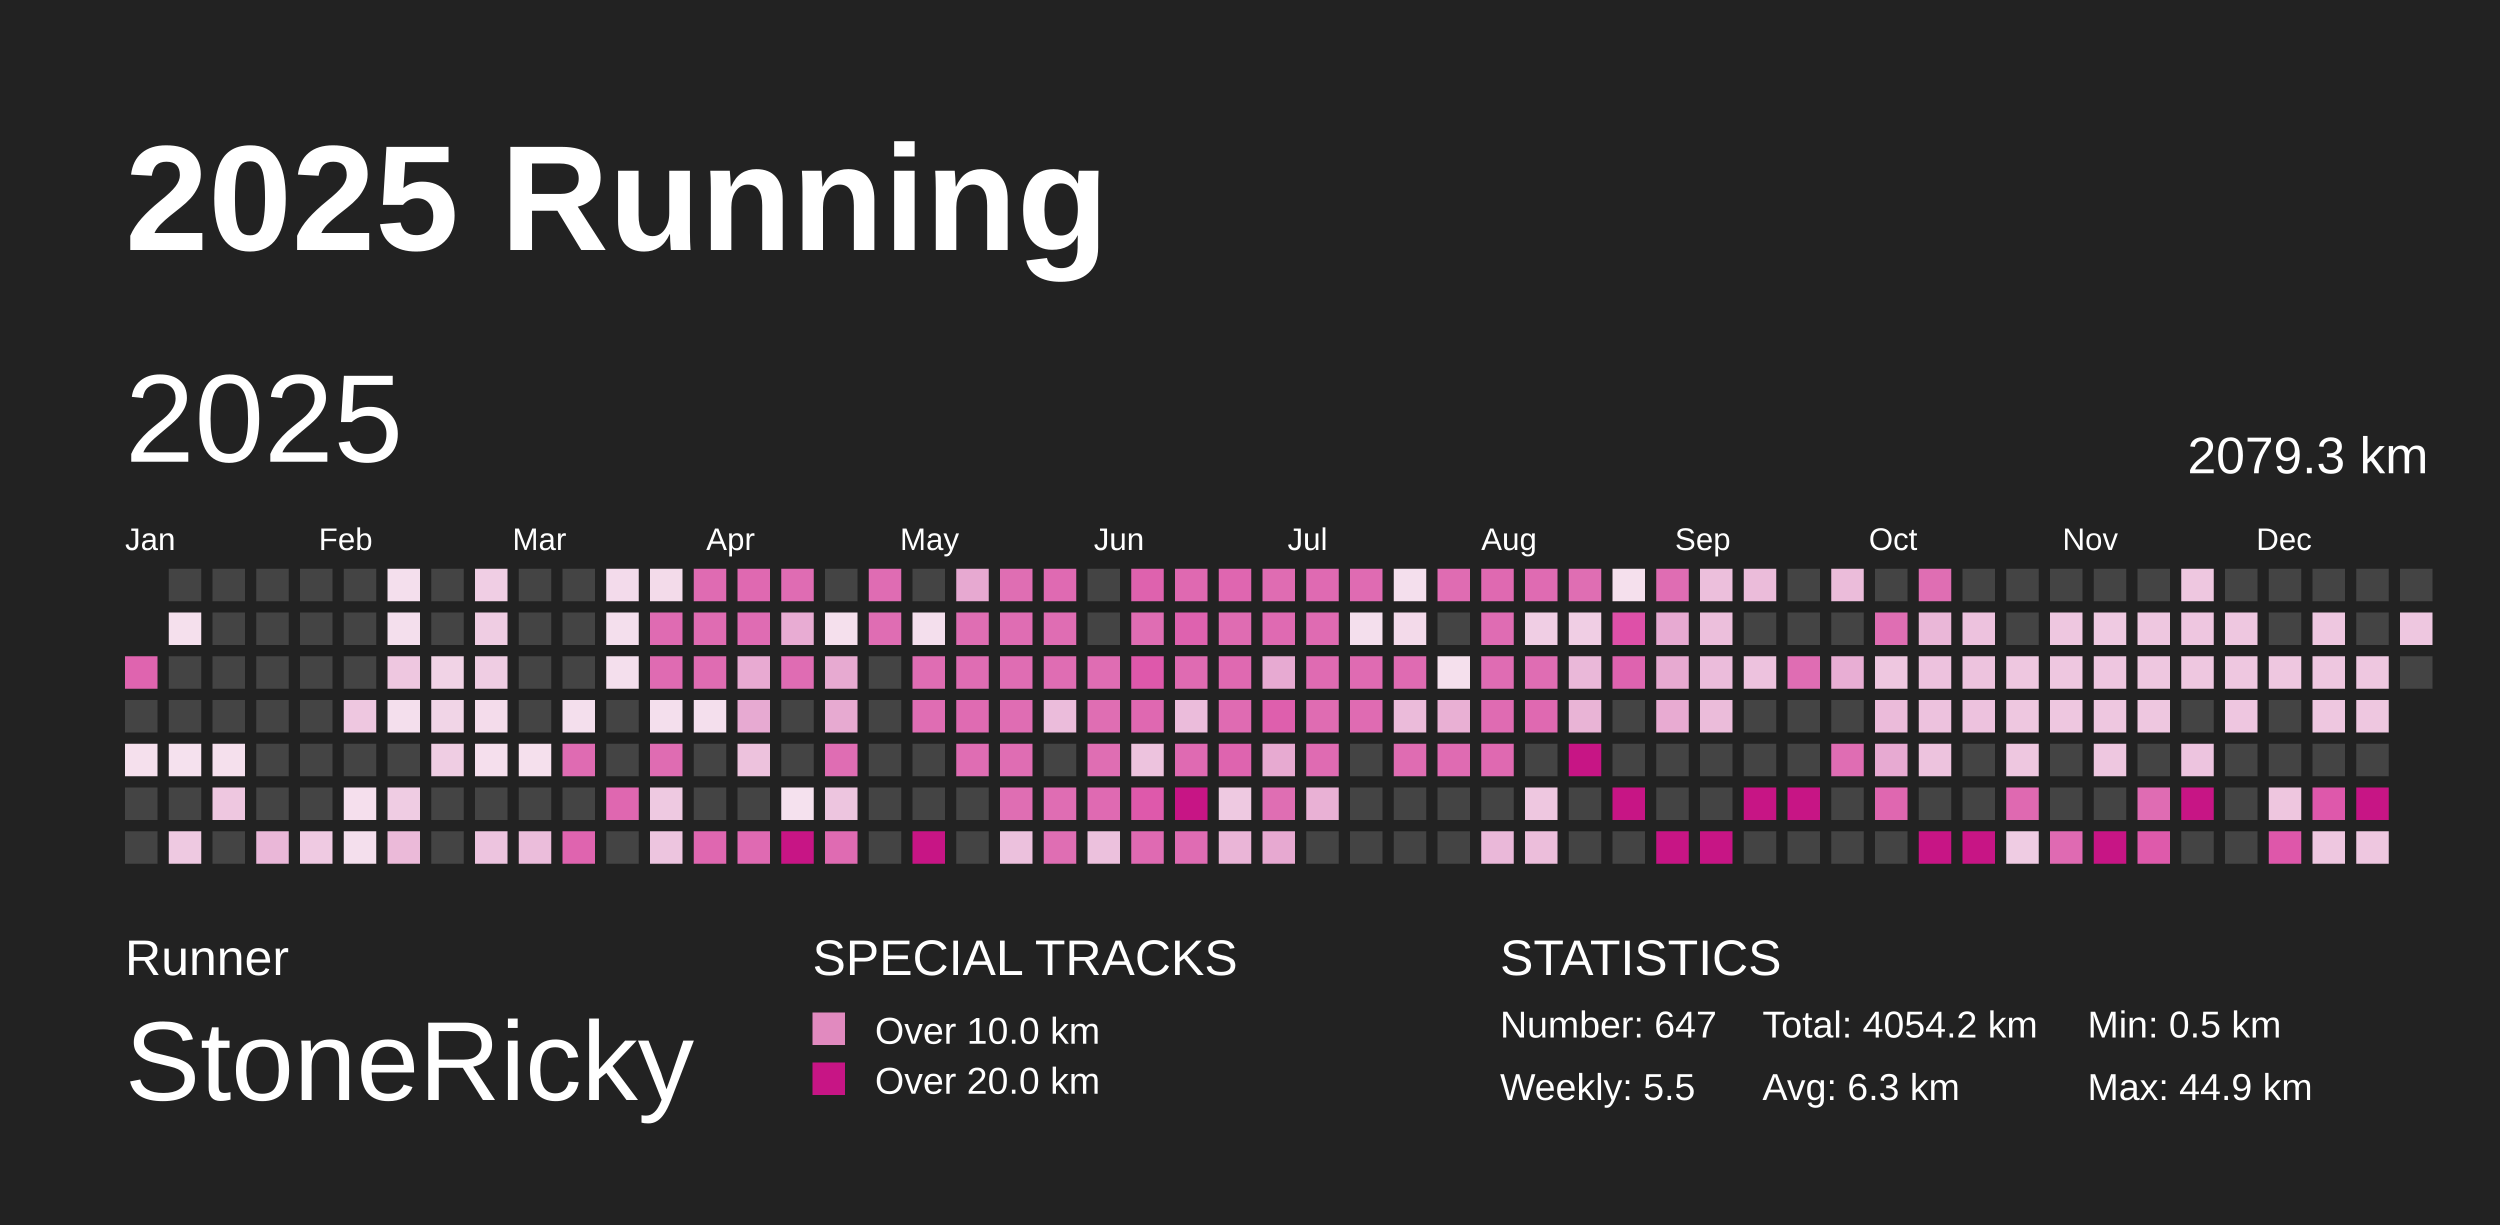
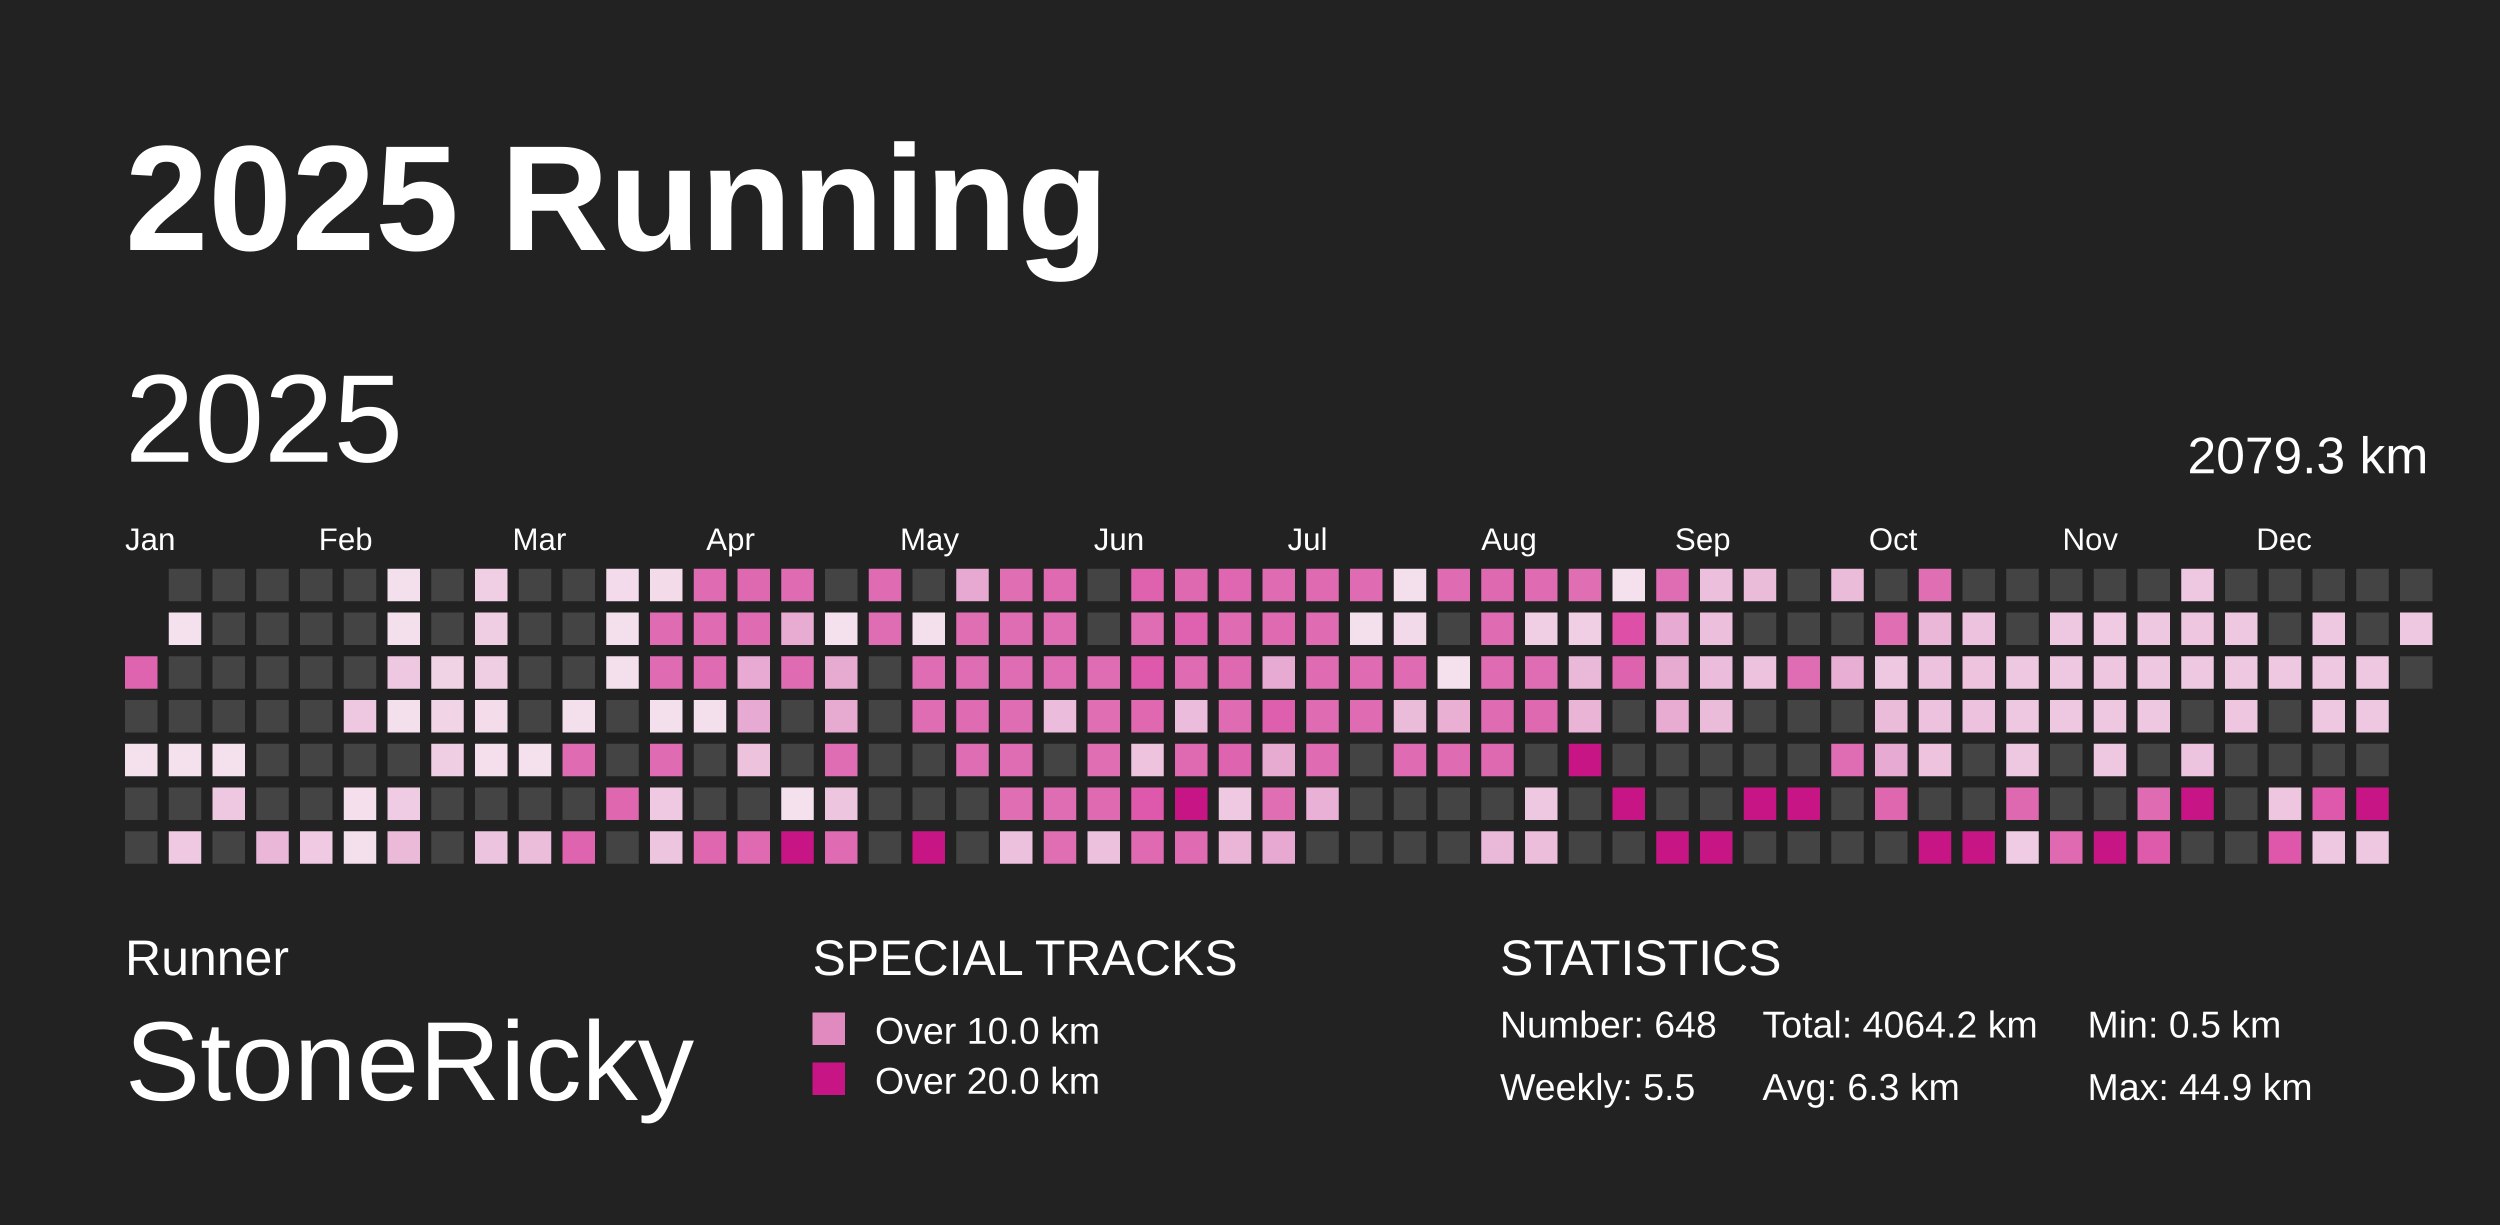
<svg xmlns="http://www.w3.org/2000/svg" baseProfile="full" height="98mm" version="1.1" viewBox="0,0,200,98" width="200mm">
  <defs>
    <pattern height="2" id="indoor-stripe" patternUnits="userSpaceOnUse" width="2">
      <line stroke="white" stroke-opacity="0.45" stroke-width="0.5" x1="0" x2="2" y1="2" y2="0" />
    </pattern>
  </defs>
  <rect fill="#222222" height="98" width="200" x="0" y="0" />
  <text fill="#FFFFFF" style="font-size:12px; font-family:Arial; font-weight:bold;" x="10" y="20">2025 Running</text>
  <text fill="#FFFFFF" style="font-size:4px; font-family:Arial" x="10" y="78">Runner</text>
  <text fill="#FFFFFF" style="font-size:9px; font-family:Arial" x="10" y="88">StoneRicky</text>
  <text fill="#FFFFFF" style="font-size:4px; font-family:Arial" x="65" y="78">SPECIAL TRACKS</text>
  <rect fill="#E18ABF" height="2.6" width="2.6" x="65" y="81" />
  <text fill="#FFFFFF" style="font-size:3px; font-family:Arial" x="70" y="83.5">Over 10.0 km</text>
  <rect fill="#C71585" height="2.6" width="2.6" x="65" y="85" />
  <text fill="#FFFFFF" style="font-size:3px; font-family:Arial" x="70" y="87.5">Over 20.0 km</text>
  <text fill="#FFFFFF" style="font-size:4px; font-family:Arial" x="120" y="78">STATISTICS</text>
-   <text fill="#FFFFFF" style="font-size:3px; font-family:Arial" x="120" y="83">Number: 647</text>
+   <text fill="#FFFFFF" style="font-size:3px; font-family:Arial" x="120" y="83">Number: 648</text>
  <text fill="#FFFFFF" style="font-size:3px; font-family:Arial" x="120" y="88">Weekly: 5.5</text>
-   <text fill="#FFFFFF" style="font-size:3px; font-family:Arial" x="141" y="83">Total: 4054.2 km</text>
+   <text fill="#FFFFFF" style="font-size:3px; font-family:Arial" x="141" y="83">Total: 4064.2 km</text>
  <text fill="#FFFFFF" style="font-size:3px; font-family:Arial" x="141" y="88">Avg: 6.3 km</text>
  <text fill="#FFFFFF" style="font-size:3px; font-family:Arial" x="167" y="83">Min: 0.5 km</text>
  <text fill="#FFFFFF" style="font-size:3px; font-family:Arial" x="167" y="88">Max: 44.9 km</text>
  <text dominant-baseline="hanging" fill="#FFFFFF" style="font-size:10.0px; font-family:Arial;" x="10" y="30">2025</text>
  <text dominant-baseline="hanging" fill="#FFFFFF" style="font-size:4.125px; font-family:Arial;" x="175" y="35">2079.3 km</text>
  <text fill="#FFFFFF" style="font-size:2.5px; font-family:Arial" x="10.0" y="44">Jan</text>
  <text fill="#FFFFFF" style="font-size:2.5px; font-family:Arial" x="25.5" y="44">Feb</text>
  <text fill="#FFFFFF" style="font-size:2.5px; font-family:Arial" x="41.0" y="44">Mar</text>
  <text fill="#FFFFFF" style="font-size:2.5px; font-family:Arial" x="56.5" y="44">Apr</text>
  <text fill="#FFFFFF" style="font-size:2.5px; font-family:Arial" x="72.0" y="44">May</text>
  <text fill="#FFFFFF" style="font-size:2.5px; font-family:Arial" x="87.5" y="44">Jun</text>
  <text fill="#FFFFFF" style="font-size:2.5px; font-family:Arial" x="103.0" y="44">Jul</text>
  <text fill="#FFFFFF" style="font-size:2.5px; font-family:Arial" x="118.5" y="44">Aug</text>
  <text fill="#FFFFFF" style="font-size:2.5px; font-family:Arial" x="134.0" y="44">Sep</text>
  <text fill="#FFFFFF" style="font-size:2.5px; font-family:Arial" x="149.5" y="44">Oct</text>
  <text fill="#FFFFFF" style="font-size:2.5px; font-family:Arial" x="165.0" y="44">Nov</text>
  <text fill="#FFFFFF" style="font-size:2.5px; font-family:Arial" x="180.5" y="44">Dec</text>
  <rect fill="#df64af" height="2.6" width="2.6" x="10.0" y="52.5" />
  <rect fill="#444444" height="2.6" width="2.6" x="10.0" y="56.0" />
  <rect fill="#f5e0ed" height="2.6" width="2.6" x="10.0" y="59.5" />
  <rect fill="#444444" height="2.6" width="2.6" x="10.0" y="63.0" />
  <rect fill="#444444" height="2.6" width="2.6" x="10.0" y="66.5" />
  <rect fill="#444444" height="2.6" width="2.6" x="13.5" y="45.5" />
  <rect fill="#f5e0ed" height="2.6" width="2.6" x="13.5" y="49.0" />
  <rect fill="#444444" height="2.6" width="2.6" x="13.5" y="52.5" />
  <rect fill="#444444" height="2.6" width="2.6" x="13.5" y="56.0" />
  <rect fill="#f5e1ee" height="2.6" width="2.6" x="13.5" y="59.5" />
  <rect fill="#444444" height="2.6" width="2.6" x="13.5" y="63.0" />
  <rect fill="#eec9e1" height="2.6" width="2.6" x="13.5" y="66.5" />
  <rect fill="#444444" height="2.6" width="2.6" x="17.0" y="45.5" />
  <rect fill="#444444" height="2.6" width="2.6" x="17.0" y="49.0" />
  <rect fill="#444444" height="2.6" width="2.6" x="17.0" y="52.5" />
  <rect fill="#444444" height="2.6" width="2.6" x="17.0" y="56.0" />
  <rect fill="#f5e0ed" height="2.6" width="2.6" x="17.0" y="59.5" />
  <rect fill="#eec7e0" height="2.6" width="2.6" x="17.0" y="63.0" />
  <rect fill="#444444" height="2.6" width="2.6" x="17.0" y="66.5" />
  <rect fill="#444444" height="2.6" width="2.6" x="20.5" y="45.5" />
  <rect fill="#444444" height="2.6" width="2.6" x="20.5" y="49.0" />
  <rect fill="#444444" height="2.6" width="2.6" x="20.5" y="52.5" />
  <rect fill="#444444" height="2.6" width="2.6" x="20.5" y="56.0" />
  <rect fill="#444444" height="2.6" width="2.6" x="20.5" y="59.5" />
  <rect fill="#444444" height="2.6" width="2.6" x="20.5" y="63.0" />
  <rect fill="#eab7d8" height="2.6" width="2.6" x="20.5" y="66.5" />
  <rect fill="#444444" height="2.6" width="2.6" x="24.0" y="45.5" />
  <rect fill="#444444" height="2.6" width="2.6" x="24.0" y="49.0" />
  <rect fill="#444444" height="2.6" width="2.6" x="24.0" y="52.5" />
  <rect fill="#444444" height="2.6" width="2.6" x="24.0" y="56.0" />
  <rect fill="#444444" height="2.6" width="2.6" x="24.0" y="59.5" />
  <rect fill="#444444" height="2.6" width="2.6" x="24.0" y="63.0" />
  <rect fill="#efcae2" height="2.6" width="2.6" x="24.0" y="66.5" />
  <rect fill="#444444" height="2.6" width="2.6" x="27.5" y="45.5" />
  <rect fill="#444444" height="2.6" width="2.6" x="27.5" y="49.0" />
  <rect fill="#444444" height="2.6" width="2.6" x="27.5" y="52.5" />
  <rect fill="#eec7e0" height="2.6" width="2.6" x="27.5" y="56.0" />
  <rect fill="#444444" height="2.6" width="2.6" x="27.5" y="59.5" />
  <rect fill="#f5dfed" height="2.6" width="2.6" x="27.5" y="63.0" />
  <rect fill="#f4dfed" height="2.6" width="2.6" x="27.5" y="66.5" />
  <rect fill="#f4dfed" height="2.6" width="2.6" x="31.0" y="45.5" />
  <rect fill="#f4dfed" height="2.6" width="2.6" x="31.0" y="49.0" />
  <rect fill="#eec7e0" height="2.6" width="2.6" x="31.0" y="52.5" />
  <rect fill="#f4dfed" height="2.6" width="2.6" x="31.0" y="56.0" />
  <rect fill="#444444" height="2.6" width="2.6" x="31.0" y="59.5" />
  <rect fill="#efcce3" height="2.6" width="2.6" x="31.0" y="63.0" />
  <rect fill="#ebbad9" height="2.6" width="2.6" x="31.0" y="66.5" />
  <rect fill="#444444" height="2.6" width="2.6" x="34.5" y="45.5" />
  <rect fill="#444444" height="2.6" width="2.6" x="34.5" y="49.0" />
  <rect fill="#f1d3e6" height="2.6" width="2.6" x="34.5" y="52.5" />
  <rect fill="#f1d5e7" height="2.6" width="2.6" x="34.5" y="56.0" />
  <rect fill="#efcde3" height="2.6" width="2.6" x="34.5" y="59.5" />
  <rect fill="#444444" height="2.6" width="2.6" x="34.5" y="63.0" />
  <rect fill="#444444" height="2.6" width="2.6" x="34.5" y="66.5" />
  <rect fill="#f0cee4" height="2.6" width="2.6" x="38.0" y="45.5" />
  <rect fill="#efcde3" height="2.6" width="2.6" x="38.0" y="49.0" />
  <rect fill="#efcde3" height="2.6" width="2.6" x="38.0" y="52.5" />
  <rect fill="#f4dceb" height="2.6" width="2.6" x="38.0" y="56.0" />
  <rect fill="#f5dfed" height="2.6" width="2.6" x="38.0" y="59.5" />
  <rect fill="#444444" height="2.6" width="2.6" x="38.0" y="63.0" />
  <rect fill="#edc4df" height="2.6" width="2.6" x="38.0" y="66.5" />
  <rect fill="#444444" height="2.6" width="2.6" x="41.5" y="45.5" />
  <rect fill="#444444" height="2.6" width="2.6" x="41.5" y="49.0" />
  <rect fill="#444444" height="2.6" width="2.6" x="41.5" y="52.5" />
  <rect fill="#444444" height="2.6" width="2.6" x="41.5" y="56.0" />
  <rect fill="#f5e0ed" height="2.6" width="2.6" x="41.5" y="59.5" />
  <rect fill="#444444" height="2.6" width="2.6" x="41.5" y="63.0" />
  <rect fill="#ebbddb" height="2.6" width="2.6" x="41.5" y="66.5" />
  <rect fill="#444444" height="2.6" width="2.6" x="45.0" y="45.5" />
  <rect fill="#444444" height="2.6" width="2.6" x="45.0" y="49.0" />
  <rect fill="#444444" height="2.6" width="2.6" x="45.0" y="52.5" />
  <rect fill="#f4dfed" height="2.6" width="2.6" x="45.0" y="56.0" />
  <rect fill="#df6bb2" height="2.6" width="2.6" x="45.0" y="59.5" />
  <rect fill="#444444" height="2.6" width="2.6" x="45.0" y="63.0" />
  <rect fill="#df64af" height="2.6" width="2.6" x="45.0" y="66.5" />
  <rect fill="#f3dbeb" height="2.6" width="2.6" x="48.5" y="45.5" />
  <rect fill="#f4dfed" height="2.6" width="2.6" x="48.5" y="49.0" />
  <rect fill="#f4dfed" height="2.6" width="2.6" x="48.5" y="52.5" />
  <rect fill="#444444" height="2.6" width="2.6" x="48.5" y="56.0" />
  <rect fill="#444444" height="2.6" width="2.6" x="48.5" y="59.5" />
  <rect fill="#df67b0" height="2.6" width="2.6" x="48.5" y="63.0" />
  <rect fill="#444444" height="2.6" width="2.6" x="48.5" y="66.5" />
  <rect fill="#f3dbea" height="2.6" width="2.6" x="52.0" y="45.5" />
  <rect fill="#df6bb2" height="2.6" width="2.6" x="52.0" y="49.0" />
  <rect fill="#df6bb2" height="2.6" width="2.6" x="52.0" y="52.5" />
  <rect fill="#f4dfed" height="2.6" width="2.6" x="52.0" y="56.0" />
  <rect fill="#df6cb2" height="2.6" width="2.6" x="52.0" y="59.5" />
  <rect fill="#eec9e1" height="2.6" width="2.6" x="52.0" y="63.0" />
  <rect fill="#edc5df" height="2.6" width="2.6" x="52.0" y="66.5" />
  <rect fill="#df6bb2" height="2.6" width="2.6" x="55.5" y="45.5" />
  <rect fill="#df6cb2" height="2.6" width="2.6" x="55.5" y="49.0" />
  <rect fill="#df6cb2" height="2.6" width="2.6" x="55.5" y="52.5" />
  <rect fill="#f4dfed" height="2.6" width="2.6" x="55.5" y="56.0" />
  <rect fill="#444444" height="2.6" width="2.6" x="55.5" y="59.5" />
  <rect fill="#444444" height="2.6" width="2.6" x="55.5" y="63.0" />
  <rect fill="#df67b0" height="2.6" width="2.6" x="55.5" y="66.5" />
  <rect fill="#df69b1" height="2.6" width="2.6" x="59.0" y="45.5" />
  <rect fill="#df6cb3" height="2.6" width="2.6" x="59.0" y="49.0" />
  <rect fill="#e8aad2" height="2.6" width="2.6" x="59.0" y="52.5" />
  <rect fill="#e7aad2" height="2.6" width="2.6" x="59.0" y="56.0" />
  <rect fill="#edc2dd" height="2.6" width="2.6" x="59.0" y="59.5" />
  <rect fill="#444444" height="2.6" width="2.6" x="59.0" y="63.0" />
  <rect fill="#df6ab2" height="2.6" width="2.6" x="59.0" y="66.5" />
  <rect fill="#df6cb3" height="2.6" width="2.6" x="62.5" y="45.5" />
  <rect fill="#e8acd3" height="2.6" width="2.6" x="62.5" y="49.0" />
  <rect fill="#df6cb3" height="2.6" width="2.6" x="62.5" y="52.5" />
  <rect fill="#444444" height="2.6" width="2.6" x="62.5" y="56.0" />
  <rect fill="#444444" height="2.6" width="2.6" x="62.5" y="59.5" />
  <rect fill="#f5e1ee" height="2.6" width="2.6" x="62.5" y="63.0" />
  <rect fill="#C71585" height="2.6" width="2.6" x="62.5" y="66.5" />
  <rect fill="#444444" height="2.6" width="2.6" x="66.0" y="45.5" />
  <rect fill="#f5e0ed" height="2.6" width="2.6" x="66.0" y="49.0" />
  <rect fill="#e7aad1" height="2.6" width="2.6" x="66.0" y="52.5" />
  <rect fill="#e7aad1" height="2.6" width="2.6" x="66.0" y="56.0" />
  <rect fill="#df6db3" height="2.6" width="2.6" x="66.0" y="59.5" />
  <rect fill="#edc5df" height="2.6" width="2.6" x="66.0" y="63.0" />
  <rect fill="#df6bb2" height="2.6" width="2.6" x="66.0" y="66.5" />
  <rect fill="#df6cb3" height="2.6" width="2.6" x="69.5" y="45.5" />
  <rect fill="#df6db3" height="2.6" width="2.6" x="69.5" y="49.0" />
  <rect fill="#444444" height="2.6" width="2.6" x="69.5" y="52.5" />
  <rect fill="#444444" height="2.6" width="2.6" x="69.5" y="56.0" />
  <rect fill="#444444" height="2.6" width="2.6" x="69.5" y="59.5" />
  <rect fill="#444444" height="2.6" width="2.6" x="69.5" y="63.0" />
  <rect fill="#444444" height="2.6" width="2.6" x="69.5" y="66.5" />
  <rect fill="#444444" height="2.6" width="2.6" x="73.0" y="45.5" />
  <rect fill="#f4dfed" height="2.6" width="2.6" x="73.0" y="49.0" />
  <rect fill="#df6db3" height="2.6" width="2.6" x="73.0" y="52.5" />
  <rect fill="#df6db3" height="2.6" width="2.6" x="73.0" y="56.0" />
  <rect fill="#444444" height="2.6" width="2.6" x="73.0" y="59.5" />
  <rect fill="#444444" height="2.6" width="2.6" x="73.0" y="63.0" />
  <rect fill="#C71585" height="2.6" width="2.6" x="73.0" y="66.5" />
  <rect fill="#e7a9d1" height="2.6" width="2.6" x="76.5" y="45.5" />
  <rect fill="#df6eb3" height="2.6" width="2.6" x="76.5" y="49.0" />
  <rect fill="#df6db3" height="2.6" width="2.6" x="76.5" y="52.5" />
  <rect fill="#df6bb2" height="2.6" width="2.6" x="76.5" y="56.0" />
  <rect fill="#df6db3" height="2.6" width="2.6" x="76.5" y="59.5" />
  <rect fill="#444444" height="2.6" width="2.6" x="76.5" y="63.0" />
  <rect fill="#444444" height="2.6" width="2.6" x="76.5" y="66.5" />
  <rect fill="#df6eb3" height="2.6" width="2.6" x="80.0" y="45.5" />
  <rect fill="#df6db3" height="2.6" width="2.6" x="80.0" y="49.0" />
  <rect fill="#df6db3" height="2.6" width="2.6" x="80.0" y="52.5" />
  <rect fill="#df6db3" height="2.6" width="2.6" x="80.0" y="56.0" />
  <rect fill="#df6db3" height="2.6" width="2.6" x="80.0" y="59.5" />
  <rect fill="#df6eb3" height="2.6" width="2.6" x="80.0" y="63.0" />
  <rect fill="#ecc1dd" height="2.6" width="2.6" x="80.0" y="66.5" />
  <rect fill="#df6ab2" height="2.6" width="2.6" x="83.5" y="45.5" />
  <rect fill="#df6db3" height="2.6" width="2.6" x="83.5" y="49.0" />
  <rect fill="#df6db3" height="2.6" width="2.6" x="83.5" y="52.5" />
  <rect fill="#ebbcdb" height="2.6" width="2.6" x="83.5" y="56.0" />
  <rect fill="#444444" height="2.6" width="2.6" x="83.5" y="59.5" />
  <rect fill="#df6db3" height="2.6" width="2.6" x="83.5" y="63.0" />
  <rect fill="#df6eb3" height="2.6" width="2.6" x="83.5" y="66.5" />
  <rect fill="#444444" height="2.6" width="2.6" x="87.0" y="45.5" />
  <rect fill="#444444" height="2.6" width="2.6" x="87.0" y="49.0" />
  <rect fill="#df6db3" height="2.6" width="2.6" x="87.0" y="52.5" />
  <rect fill="#df6eb3" height="2.6" width="2.6" x="87.0" y="56.0" />
  <rect fill="#df6eb3" height="2.6" width="2.6" x="87.0" y="59.5" />
  <rect fill="#df6ab2" height="2.6" width="2.6" x="87.0" y="63.0" />
  <rect fill="#ecc1dd" height="2.6" width="2.6" x="87.0" y="66.5" />
  <rect fill="#de62ae" height="2.6" width="2.6" x="90.5" y="45.5" />
  <rect fill="#df6db3" height="2.6" width="2.6" x="90.5" y="49.0" />
  <rect fill="#de58ab" height="2.6" width="2.6" x="90.5" y="52.5" />
  <rect fill="#df68b1" height="2.6" width="2.6" x="90.5" y="56.0" />
  <rect fill="#edc3de" height="2.6" width="2.6" x="90.5" y="59.5" />
  <rect fill="#de59ab" height="2.6" width="2.6" x="90.5" y="63.0" />
  <rect fill="#df6ab2" height="2.6" width="2.6" x="90.5" y="66.5" />
  <rect fill="#df69b1" height="2.6" width="2.6" x="94.0" y="45.5" />
  <rect fill="#de62af" height="2.6" width="2.6" x="94.0" y="49.0" />
  <rect fill="#df6bb2" height="2.6" width="2.6" x="94.0" y="52.5" />
  <rect fill="#ebbcdb" height="2.6" width="2.6" x="94.0" y="56.0" />
  <rect fill="#df6ab2" height="2.6" width="2.6" x="94.0" y="59.5" />
  <rect fill="#C71585" height="2.6" width="2.6" x="94.0" y="63.0" />
  <rect fill="#df6cb3" height="2.6" width="2.6" x="94.0" y="66.5" />
  <rect fill="#df66b0" height="2.6" width="2.6" x="97.5" y="45.5" />
  <rect fill="#df6cb2" height="2.6" width="2.6" x="97.5" y="49.0" />
  <rect fill="#df69b1" height="2.6" width="2.6" x="97.5" y="52.5" />
  <rect fill="#df6bb2" height="2.6" width="2.6" x="97.5" y="56.0" />
  <rect fill="#de64af" height="2.6" width="2.6" x="97.5" y="59.5" />
  <rect fill="#eec9e1" height="2.6" width="2.6" x="97.5" y="63.0" />
  <rect fill="#eab5d7" height="2.6" width="2.6" x="97.5" y="66.5" />
  <rect fill="#df6cb2" height="2.6" width="2.6" x="101.0" y="45.5" />
  <rect fill="#df6ab2" height="2.6" width="2.6" x="101.0" y="49.0" />
  <rect fill="#e7aad2" height="2.6" width="2.6" x="101.0" y="52.5" />
  <rect fill="#de5fad" height="2.6" width="2.6" x="101.0" y="56.0" />
  <rect fill="#e7aad1" height="2.6" width="2.6" x="101.0" y="59.5" />
  <rect fill="#df6eb3" height="2.6" width="2.6" x="101.0" y="63.0" />
  <rect fill="#e7a9d1" height="2.6" width="2.6" x="101.0" y="66.5" />
  <rect fill="#df6ab2" height="2.6" width="2.6" x="104.5" y="45.5" />
  <rect fill="#df6bb2" height="2.6" width="2.6" x="104.5" y="49.0" />
  <rect fill="#df6bb2" height="2.6" width="2.6" x="104.5" y="52.5" />
  <rect fill="#df6cb2" height="2.6" width="2.6" x="104.5" y="56.0" />
  <rect fill="#df6bb2" height="2.6" width="2.6" x="104.5" y="59.5" />
  <rect fill="#e9b1d5" height="2.6" width="2.6" x="104.5" y="63.0" />
  <rect fill="#444444" height="2.6" width="2.6" x="104.5" y="66.5" />
  <rect fill="#df6bb2" height="2.6" width="2.6" x="108.0" y="45.5" />
  <rect fill="#f4dfed" height="2.6" width="2.6" x="108.0" y="49.0" />
  <rect fill="#df6bb2" height="2.6" width="2.6" x="108.0" y="52.5" />
  <rect fill="#df6bb2" height="2.6" width="2.6" x="108.0" y="56.0" />
  <rect fill="#444444" height="2.6" width="2.6" x="108.0" y="59.5" />
  <rect fill="#444444" height="2.6" width="2.6" x="108.0" y="63.0" />
  <rect fill="#444444" height="2.6" width="2.6" x="108.0" y="66.5" />
  <rect fill="#f4dfed" height="2.6" width="2.6" x="111.5" y="45.5" />
  <rect fill="#f3daea" height="2.6" width="2.6" x="111.5" y="49.0" />
  <rect fill="#df6bb2" height="2.6" width="2.6" x="111.5" y="52.5" />
  <rect fill="#ebbbda" height="2.6" width="2.6" x="111.5" y="56.0" />
  <rect fill="#df6cb2" height="2.6" width="2.6" x="111.5" y="59.5" />
  <rect fill="#444444" height="2.6" width="2.6" x="111.5" y="63.0" />
  <rect fill="#444444" height="2.6" width="2.6" x="111.5" y="66.5" />
  <rect fill="#df6cb2" height="2.6" width="2.6" x="115.0" y="45.5" />
  <rect fill="#444444" height="2.6" width="2.6" x="115.0" y="49.0" />
  <rect fill="#f5e0ed" height="2.6" width="2.6" x="115.0" y="52.5" />
  <rect fill="#e9b0d4" height="2.6" width="2.6" x="115.0" y="56.0" />
  <rect fill="#df6bb2" height="2.6" width="2.6" x="115.0" y="59.5" />
  <rect fill="#444444" height="2.6" width="2.6" x="115.0" y="63.0" />
  <rect fill="#444444" height="2.6" width="2.6" x="115.0" y="66.5" />
  <rect fill="#df69b1" height="2.6" width="2.6" x="118.5" y="45.5" />
  <rect fill="#df6cb3" height="2.6" width="2.6" x="118.5" y="49.0" />
  <rect fill="#df6cb3" height="2.6" width="2.6" x="118.5" y="52.5" />
  <rect fill="#df6bb2" height="2.6" width="2.6" x="118.5" y="56.0" />
  <rect fill="#df69b1" height="2.6" width="2.6" x="118.5" y="59.5" />
  <rect fill="#444444" height="2.6" width="2.6" x="118.5" y="63.0" />
  <rect fill="#eab8d9" height="2.6" width="2.6" x="118.5" y="66.5" />
  <rect fill="#df6bb2" height="2.6" width="2.6" x="122.0" y="45.5" />
  <rect fill="#f0cee4" height="2.6" width="2.6" x="122.0" y="49.0" />
  <rect fill="#df6db3" height="2.6" width="2.6" x="122.0" y="52.5" />
  <rect fill="#df69b1" height="2.6" width="2.6" x="122.0" y="56.0" />
  <rect fill="#444444" height="2.6" width="2.6" x="122.0" y="59.5" />
  <rect fill="#eec7e0" height="2.6" width="2.6" x="122.0" y="63.0" />
  <rect fill="#ecbedb" height="2.6" width="2.6" x="122.0" y="66.5" />
  <rect fill="#df6eb3" height="2.6" width="2.6" x="125.5" y="45.5" />
  <rect fill="#f0cee4" height="2.6" width="2.6" x="125.5" y="49.0" />
  <rect fill="#eab8d9" height="2.6" width="2.6" x="125.5" y="52.5" />
  <rect fill="#e9b4d6" height="2.6" width="2.6" x="125.5" y="56.0" />
  <rect fill="#C71585" height="2.6" width="2.6" x="125.5" y="59.5" />
  <rect fill="#444444" height="2.6" width="2.6" x="125.5" y="63.0" />
  <rect fill="#444444" height="2.6" width="2.6" x="125.5" y="66.5" />
  <rect fill="#f5e0ed" height="2.6" width="2.6" x="129.0" y="45.5" />
  <rect fill="#de50a8" height="2.6" width="2.6" x="129.0" y="49.0" />
  <rect fill="#de63af" height="2.6" width="2.6" x="129.0" y="52.5" />
  <rect fill="#444444" height="2.6" width="2.6" x="129.0" y="56.0" />
  <rect fill="#444444" height="2.6" width="2.6" x="129.0" y="59.5" />
  <rect fill="#C71585" height="2.6" width="2.6" x="129.0" y="63.0" />
  <rect fill="#444444" height="2.6" width="2.6" x="129.0" y="66.5" />
  <rect fill="#df6db3" height="2.6" width="2.6" x="132.5" y="45.5" />
  <rect fill="#e7aad2" height="2.6" width="2.6" x="132.5" y="49.0" />
  <rect fill="#e7aad1" height="2.6" width="2.6" x="132.5" y="52.5" />
  <rect fill="#e8abd2" height="2.6" width="2.6" x="132.5" y="56.0" />
  <rect fill="#444444" height="2.6" width="2.6" x="132.5" y="59.5" />
  <rect fill="#444444" height="2.6" width="2.6" x="132.5" y="63.0" />
  <rect fill="#C71585" height="2.6" width="2.6" x="132.5" y="66.5" />
  <rect fill="#ecbfdc" height="2.6" width="2.6" x="136.0" y="45.5" />
  <rect fill="#ecbfdc" height="2.6" width="2.6" x="136.0" y="49.0" />
  <rect fill="#ebbcdb" height="2.6" width="2.6" x="136.0" y="52.5" />
  <rect fill="#ebbcda" height="2.6" width="2.6" x="136.0" y="56.0" />
  <rect fill="#444444" height="2.6" width="2.6" x="136.0" y="59.5" />
  <rect fill="#444444" height="2.6" width="2.6" x="136.0" y="63.0" />
  <rect fill="#C71585" height="2.6" width="2.6" x="136.0" y="66.5" />
  <rect fill="#ebbcda" height="2.6" width="2.6" x="139.5" y="45.5" />
  <rect fill="#444444" height="2.6" width="2.6" x="139.5" y="49.0" />
  <rect fill="#edc2de" height="2.6" width="2.6" x="139.5" y="52.5" />
  <rect fill="#444444" height="2.6" width="2.6" x="139.5" y="56.0" />
  <rect fill="#444444" height="2.6" width="2.6" x="139.5" y="59.5" />
  <rect fill="#C71585" height="2.6" width="2.6" x="139.5" y="63.0" />
  <rect fill="#444444" height="2.6" width="2.6" x="139.5" y="66.5" />
  <rect fill="#444444" height="2.6" width="2.6" x="143.0" y="45.5" />
  <rect fill="#444444" height="2.6" width="2.6" x="143.0" y="49.0" />
  <rect fill="#df6db3" height="2.6" width="2.6" x="143.0" y="52.5" />
  <rect fill="#444444" height="2.6" width="2.6" x="143.0" y="56.0" />
  <rect fill="#444444" height="2.6" width="2.6" x="143.0" y="59.5" />
  <rect fill="#C71585" height="2.6" width="2.6" x="143.0" y="63.0" />
  <rect fill="#444444" height="2.6" width="2.6" x="143.0" y="66.5" />
  <rect fill="#ebbcda" height="2.6" width="2.6" x="146.5" y="45.5" />
  <rect fill="#444444" height="2.6" width="2.6" x="146.5" y="49.0" />
  <rect fill="#e8aed4" height="2.6" width="2.6" x="146.5" y="52.5" />
  <rect fill="#444444" height="2.6" width="2.6" x="146.5" y="56.0" />
  <rect fill="#df6db3" height="2.6" width="2.6" x="146.5" y="59.5" />
  <rect fill="#444444" height="2.6" width="2.6" x="146.5" y="63.0" />
  <rect fill="#444444" height="2.6" width="2.6" x="146.5" y="66.5" />
  <rect fill="#444444" height="2.6" width="2.6" x="150.0" y="45.5" />
  <rect fill="#df6eb3" height="2.6" width="2.6" x="150.0" y="49.0" />
  <rect fill="#eec7e0" height="2.6" width="2.6" x="150.0" y="52.5" />
  <rect fill="#ebbbda" height="2.6" width="2.6" x="150.0" y="56.0" />
  <rect fill="#e7aad2" height="2.6" width="2.6" x="150.0" y="59.5" />
  <rect fill="#df67b0" height="2.6" width="2.6" x="150.0" y="63.0" />
  <rect fill="#444444" height="2.6" width="2.6" x="150.0" y="66.5" />
  <rect fill="#df6eb3" height="2.6" width="2.6" x="153.5" y="45.5" />
  <rect fill="#eab7d8" height="2.6" width="2.6" x="153.5" y="49.0" />
  <rect fill="#edc2de" height="2.6" width="2.6" x="153.5" y="52.5" />
  <rect fill="#edc2de" height="2.6" width="2.6" x="153.5" y="56.0" />
  <rect fill="#edc3de" height="2.6" width="2.6" x="153.5" y="59.5" />
  <rect fill="#444444" height="2.6" width="2.6" x="153.5" y="63.0" />
  <rect fill="#C71585" height="2.6" width="2.6" x="153.5" y="66.5" />
  <rect fill="#444444" height="2.6" width="2.6" x="157.0" y="45.5" />
  <rect fill="#edc2de" height="2.6" width="2.6" x="157.0" y="49.0" />
  <rect fill="#edc3de" height="2.6" width="2.6" x="157.0" y="52.5" />
  <rect fill="#edc2de" height="2.6" width="2.6" x="157.0" y="56.0" />
  <rect fill="#444444" height="2.6" width="2.6" x="157.0" y="59.5" />
  <rect fill="#444444" height="2.6" width="2.6" x="157.0" y="63.0" />
  <rect fill="#C71585" height="2.6" width="2.6" x="157.0" y="66.5" />
  <rect fill="#444444" height="2.6" width="2.6" x="160.5" y="45.5" />
  <rect fill="#444444" height="2.6" width="2.6" x="160.5" y="49.0" />
  <rect fill="#eec7e0" height="2.6" width="2.6" x="160.5" y="52.5" />
  <rect fill="#eec7e0" height="2.6" width="2.6" x="160.5" y="56.0" />
  <rect fill="#eec7e0" height="2.6" width="2.6" x="160.5" y="59.5" />
  <rect fill="#df69b1" height="2.6" width="2.6" x="160.5" y="63.0" />
  <rect fill="#efcce3" height="2.6" width="2.6" x="160.5" y="66.5" />
  <rect fill="#444444" height="2.6" width="2.6" x="164.0" y="45.5" />
  <rect fill="#eec7e0" height="2.6" width="2.6" x="164.0" y="49.0" />
  <rect fill="#eec7e0" height="2.6" width="2.6" x="164.0" y="52.5" />
  <rect fill="#eec7e0" height="2.6" width="2.6" x="164.0" y="56.0" />
  <rect fill="#444444" height="2.6" width="2.6" x="164.0" y="59.5" />
  <rect fill="#444444" height="2.6" width="2.6" x="164.0" y="63.0" />
  <rect fill="#df6ab2" height="2.6" width="2.6" x="164.0" y="66.5" />
  <rect fill="#444444" height="2.6" width="2.6" x="167.5" y="45.5" />
  <rect fill="#efcae2" height="2.6" width="2.6" x="167.5" y="49.0" />
  <rect fill="#eec6e0" height="2.6" width="2.6" x="167.5" y="52.5" />
  <rect fill="#eec7e0" height="2.6" width="2.6" x="167.5" y="56.0" />
  <rect fill="#eec7e0" height="2.6" width="2.6" x="167.5" y="59.5" />
  <rect fill="#444444" height="2.6" width="2.6" x="167.5" y="63.0" />
  <rect fill="#C71585" height="2.6" width="2.6" x="167.5" y="66.5" />
  <rect fill="#444444" height="2.6" width="2.6" x="171.0" y="45.5" />
  <rect fill="#eec7e0" height="2.6" width="2.6" x="171.0" y="49.0" />
  <rect fill="#eec7e0" height="2.6" width="2.6" x="171.0" y="52.5" />
  <rect fill="#eec7e0" height="2.6" width="2.6" x="171.0" y="56.0" />
  <rect fill="#444444" height="2.6" width="2.6" x="171.0" y="59.5" />
  <rect fill="#df6cb3" height="2.6" width="2.6" x="171.0" y="63.0" />
  <rect fill="#de5aab" height="2.6" width="2.6" x="171.0" y="66.5" />
  <rect fill="#eec7e0" height="2.6" width="2.6" x="174.5" y="45.5" />
  <rect fill="#eec6e0" height="2.6" width="2.6" x="174.5" y="49.0" />
  <rect fill="#eec7e0" height="2.6" width="2.6" x="174.5" y="52.5" />
  <rect fill="#444444" height="2.6" width="2.6" x="174.5" y="56.0" />
  <rect fill="#edc4df" height="2.6" width="2.6" x="174.5" y="59.5" />
  <rect fill="#C71585" height="2.6" width="2.6" x="174.5" y="63.0" />
  <rect fill="#444444" height="2.6" width="2.6" x="174.5" y="66.5" />
  <rect fill="#444444" height="2.6" width="2.6" x="178.0" y="45.5" />
  <rect fill="#eec7e0" height="2.6" width="2.6" x="178.0" y="49.0" />
  <rect fill="#eec7e0" height="2.6" width="2.6" x="178.0" y="52.5" />
  <rect fill="#eec6e0" height="2.6" width="2.6" x="178.0" y="56.0" />
  <rect fill="#444444" height="2.6" width="2.6" x="178.0" y="59.5" />
  <rect fill="#444444" height="2.6" width="2.6" x="178.0" y="63.0" />
  <rect fill="#444444" height="2.6" width="2.6" x="178.0" y="66.5" />
  <rect fill="#444444" height="2.6" width="2.6" x="181.5" y="45.5" />
  <rect fill="#444444" height="2.6" width="2.6" x="181.5" y="49.0" />
  <rect fill="#eec7e0" height="2.6" width="2.6" x="181.5" y="52.5" />
  <rect fill="#444444" height="2.6" width="2.6" x="181.5" y="56.0" />
  <rect fill="#444444" height="2.6" width="2.6" x="181.5" y="59.5" />
  <rect fill="#eec6df" height="2.6" width="2.6" x="181.5" y="63.0" />
  <rect fill="#de57aa" height="2.6" width="2.6" x="181.5" y="66.5" />
  <rect fill="#444444" height="2.6" width="2.6" x="185.0" y="45.5" />
  <rect fill="#eec7e0" height="2.6" width="2.6" x="185.0" y="49.0" />
  <rect fill="#eec7e0" height="2.6" width="2.6" x="185.0" y="52.5" />
  <rect fill="#eec7e0" height="2.6" width="2.6" x="185.0" y="56.0" />
  <rect fill="#444444" height="2.6" width="2.6" x="185.0" y="59.5" />
  <rect fill="#de58ab" height="2.6" width="2.6" x="185.0" y="63.0" />
  <rect fill="#eec7e0" height="2.6" width="2.6" x="185.0" y="66.5" />
  <rect fill="#444444" height="2.6" width="2.6" x="188.5" y="45.5" />
  <rect fill="#444444" height="2.6" width="2.6" x="188.5" y="49.0" />
  <rect fill="#eec7e0" height="2.6" width="2.6" x="188.5" y="52.5" />
  <rect fill="#eec7e0" height="2.6" width="2.6" x="188.5" y="56.0" />
  <rect fill="#444444" height="2.6" width="2.6" x="188.5" y="59.5" />
  <rect fill="#C71585" height="2.6" width="2.6" x="188.5" y="63.0" />
  <rect fill="#eec7e0" height="2.6" width="2.6" x="188.5" y="66.5" />
  <rect fill="#444444" height="2.6" width="2.6" x="192.0" y="45.5" />
  <rect fill="#eec7e0" height="2.6" width="2.6" x="192.0" y="49.0" />
  <rect fill="#444444" height="2.6" width="2.6" x="192.0" y="52.5" />
</svg>
